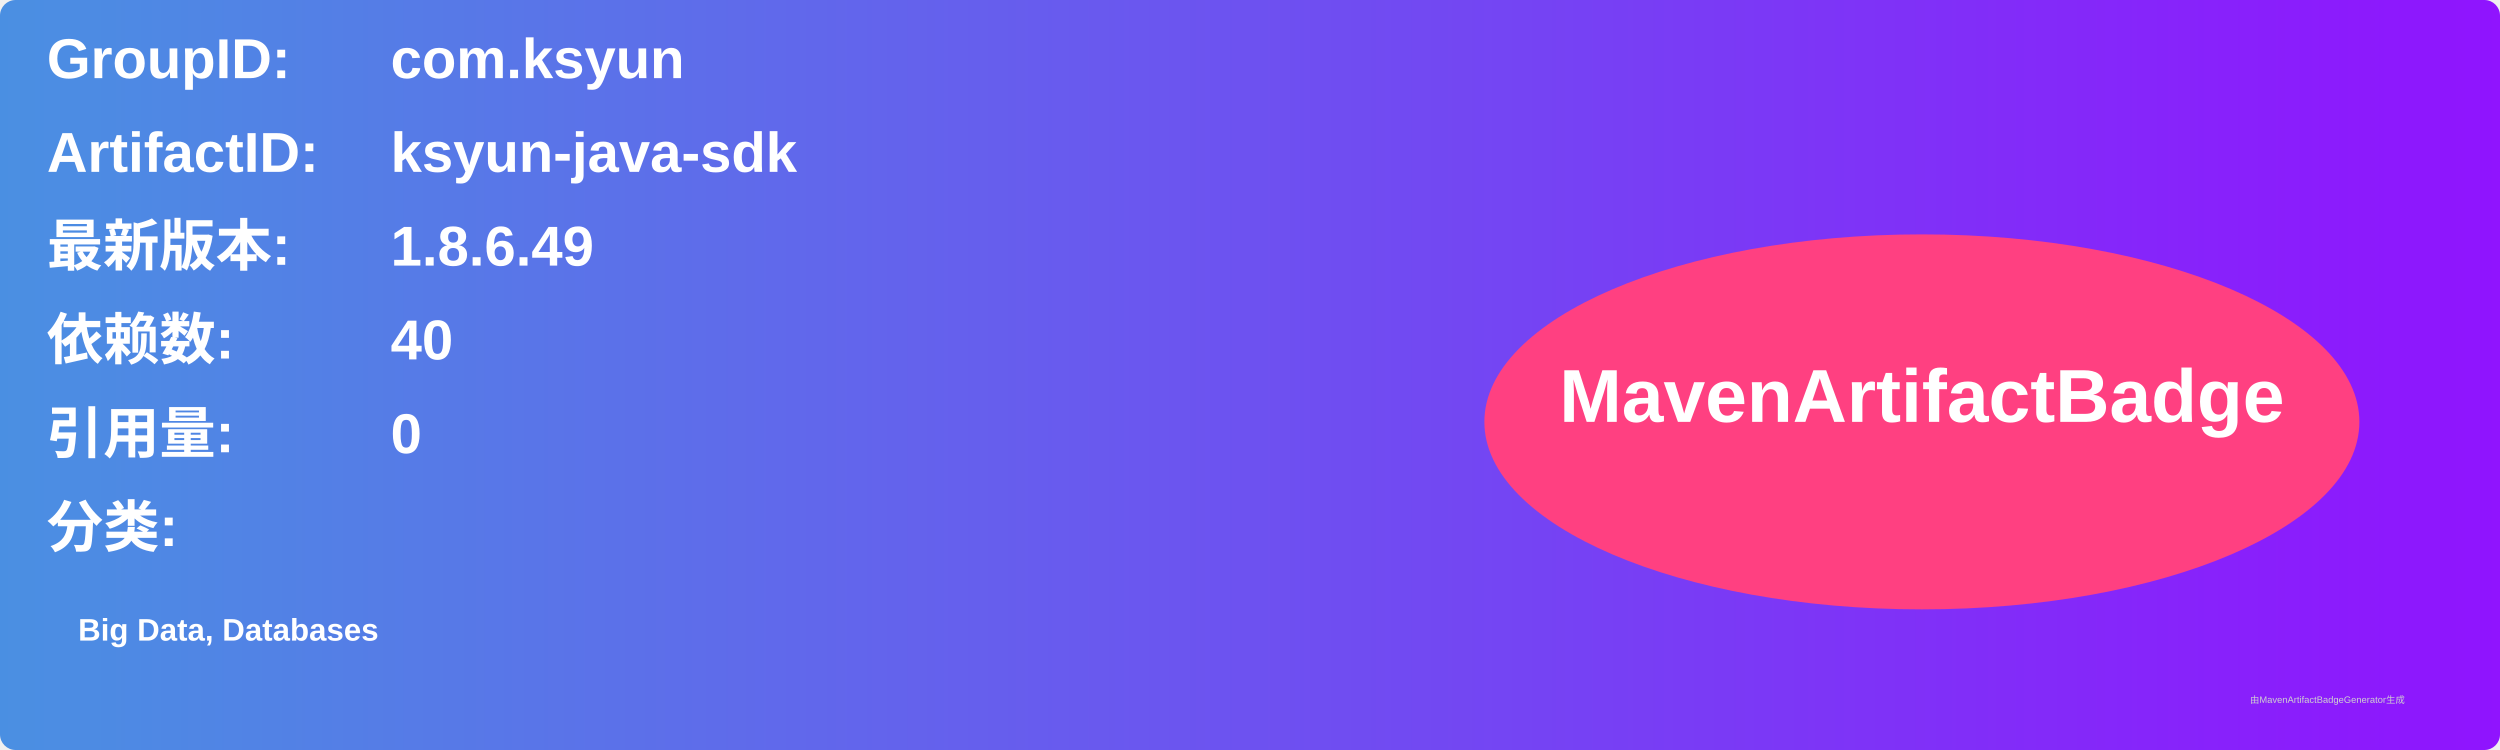
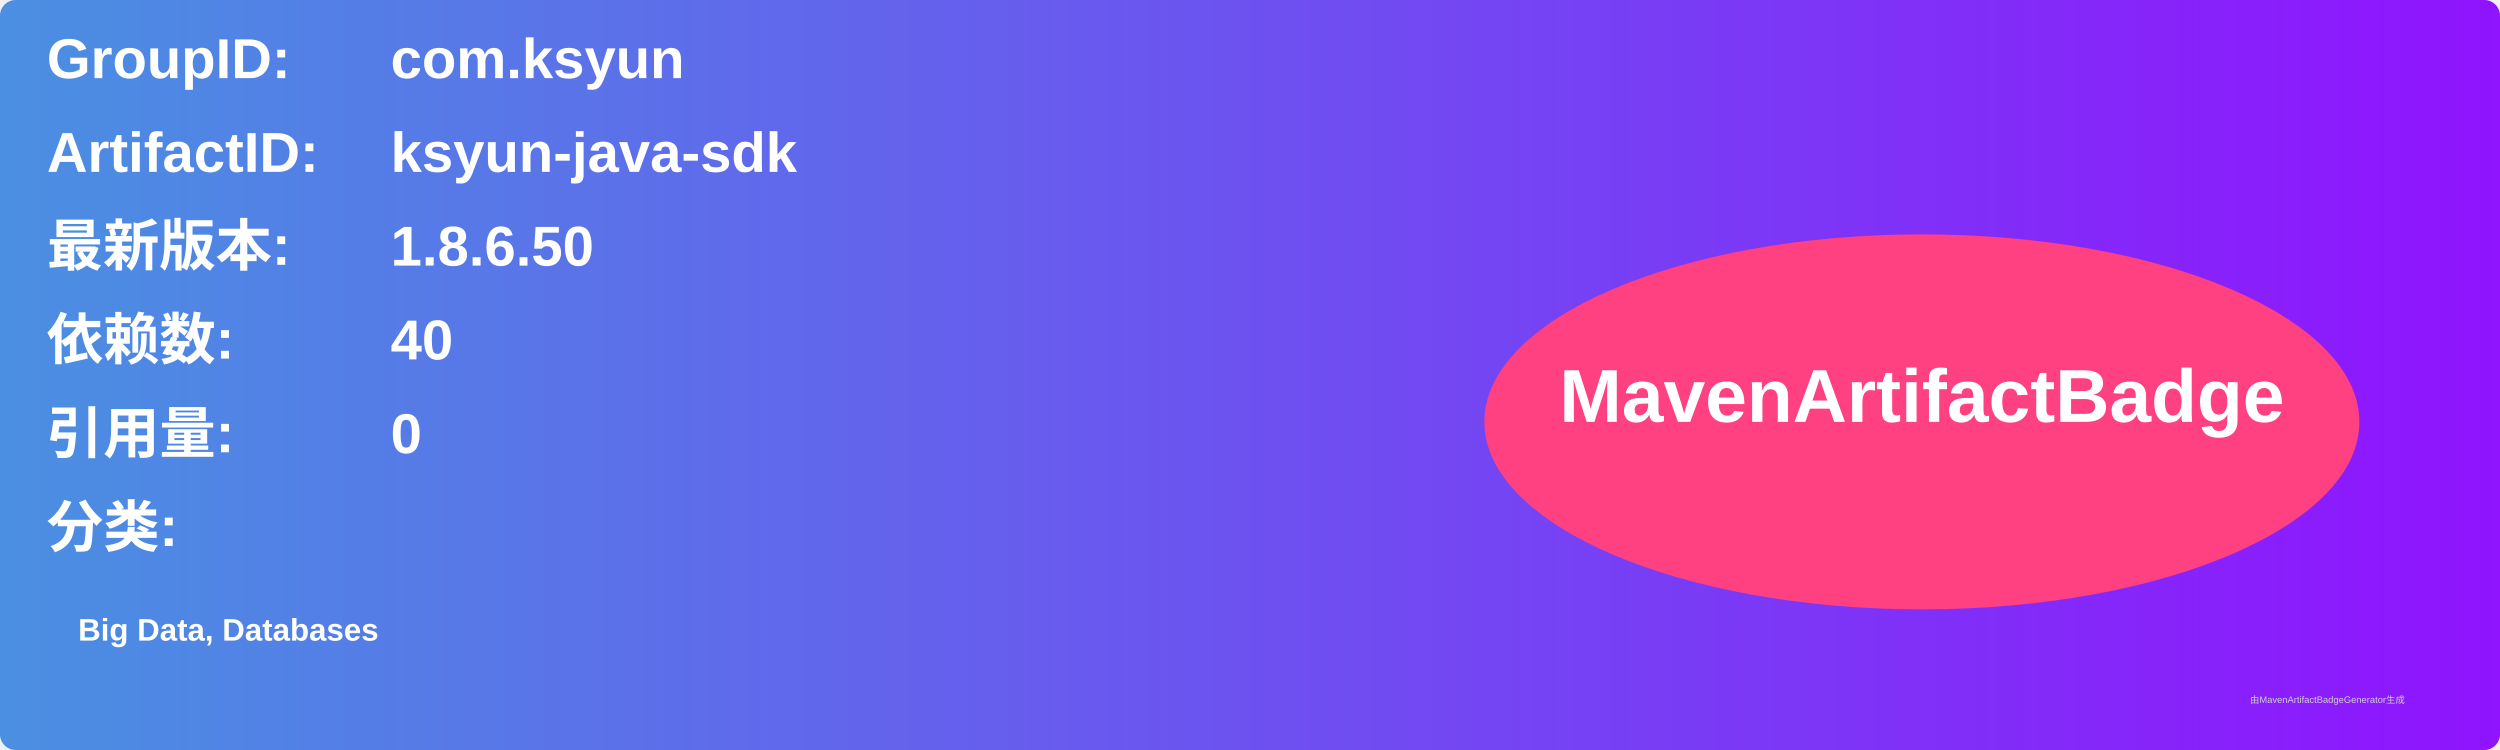
<svg xmlns="http://www.w3.org/2000/svg" width="800" height="240" viewBox="0 0 800 240">
  <linearGradient id="grad" x1="0%" y1="0%" x2="100%" y2="0%">
    <stop offset="0%" stop-color="#4a90e2" />
    <stop offset="100%" stop-color="#9013fe" />
  </linearGradient>
  <rect width="100%" height="100%" rx="5" ry="5" fill="url(#grad)" />
  <g transform="translate(15, 15)">
    <text x="0" y="10" font-family="Arial" font-size="18" fill="white" font-weight="bold" width="260">GroupID:</text>
    <text x="110" y="10" font-family="Arial" font-size="18" fill="white" font-weight="bold" width="460">com.ksyun</text>
    <text x="0" y="40" font-family="Arial" font-size="18" fill="white" font-weight="bold" width="260">ArtifactID:</text>
    <text x="110" y="40" font-family="Arial" font-size="18" fill="white" font-weight="bold" width="460">ksyun-java-sdk</text>
    <text x="0" y="70" font-family="Arial" font-size="18" fill="white" font-weight="bold">最新版本:</text>
    <text x="110" y="70" font-family="Arial" font-size="18" fill="white" font-weight="bold">
-       <tspan font-weight="bold">1.8.6.49</tspan>
+       <tspan font-weight="bold">1.8.6.50</tspan>
    </text>
    <text x="0" y="100" font-family="Arial" font-size="18" fill="white" font-weight="bold">依赖数: </text>
    <text x="110" y="100" font-family="Arial" font-size="18" fill="white">
      <tspan font-weight="bold">40</tspan>
    </text>
    <text x="0" y="130" font-family="Arial" font-size="18" fill="white" font-weight="bold">引用量: </text>
    <text x="110" y="130" font-family="Arial" font-size="18" fill="white">
      <tspan font-weight="bold">0</tspan>
    </text>
    <text x="0" y="160" font-family="Arial" font-size="18" fill="white" font-weight="bold">分类:</text>
    <text x="10" y="190" font-family="Arial" font-size="10" fill="white">
      <tspan font-weight="bold">Big Data, Databases</tspan>
    </text>
    <ellipse cx="600" cy="120" rx="140" ry="60" fill="#ff4081" />
    <text x="600" y="120" text-anchor="middle" font-family="Arial" font-size="24" fill="white" font-weight="bold">MavenArtifactBadge</text>
  </g>
  <text x="720" y="225" font-family="Arial" font-size="3" fill="#d0d0d0">由MavenArtifactBadgeGenerator生成</text>
</svg>
